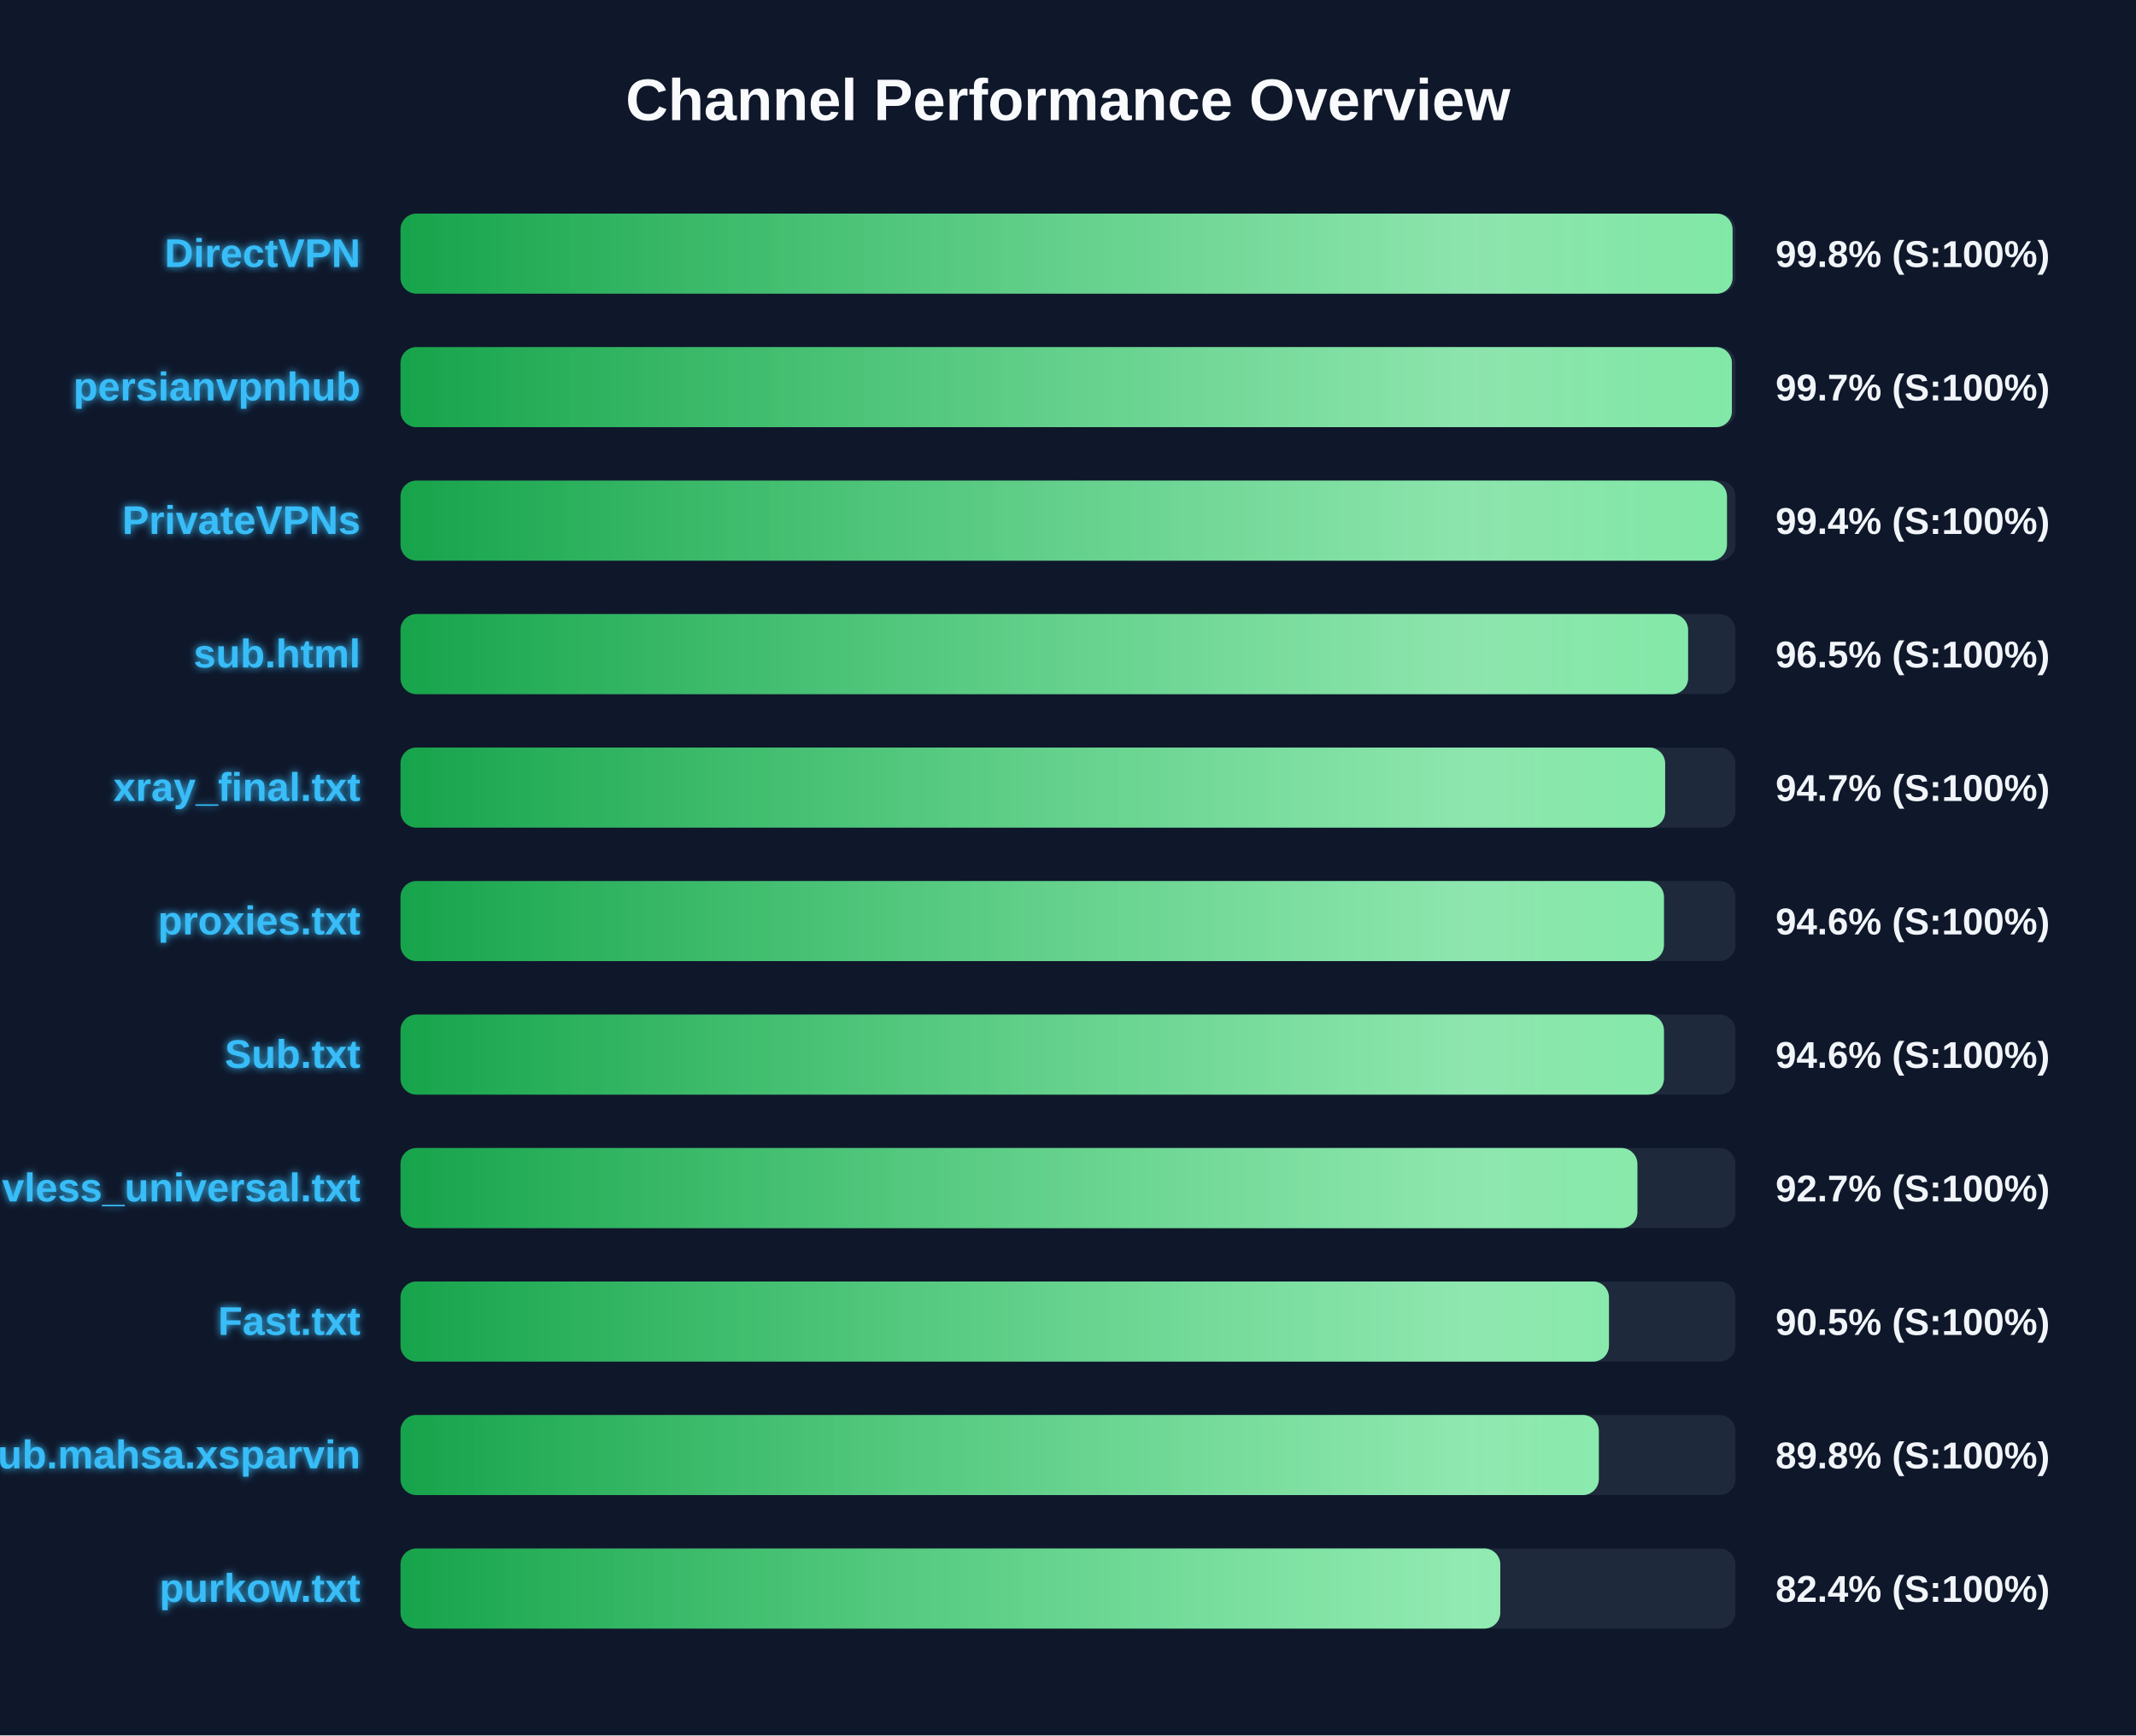
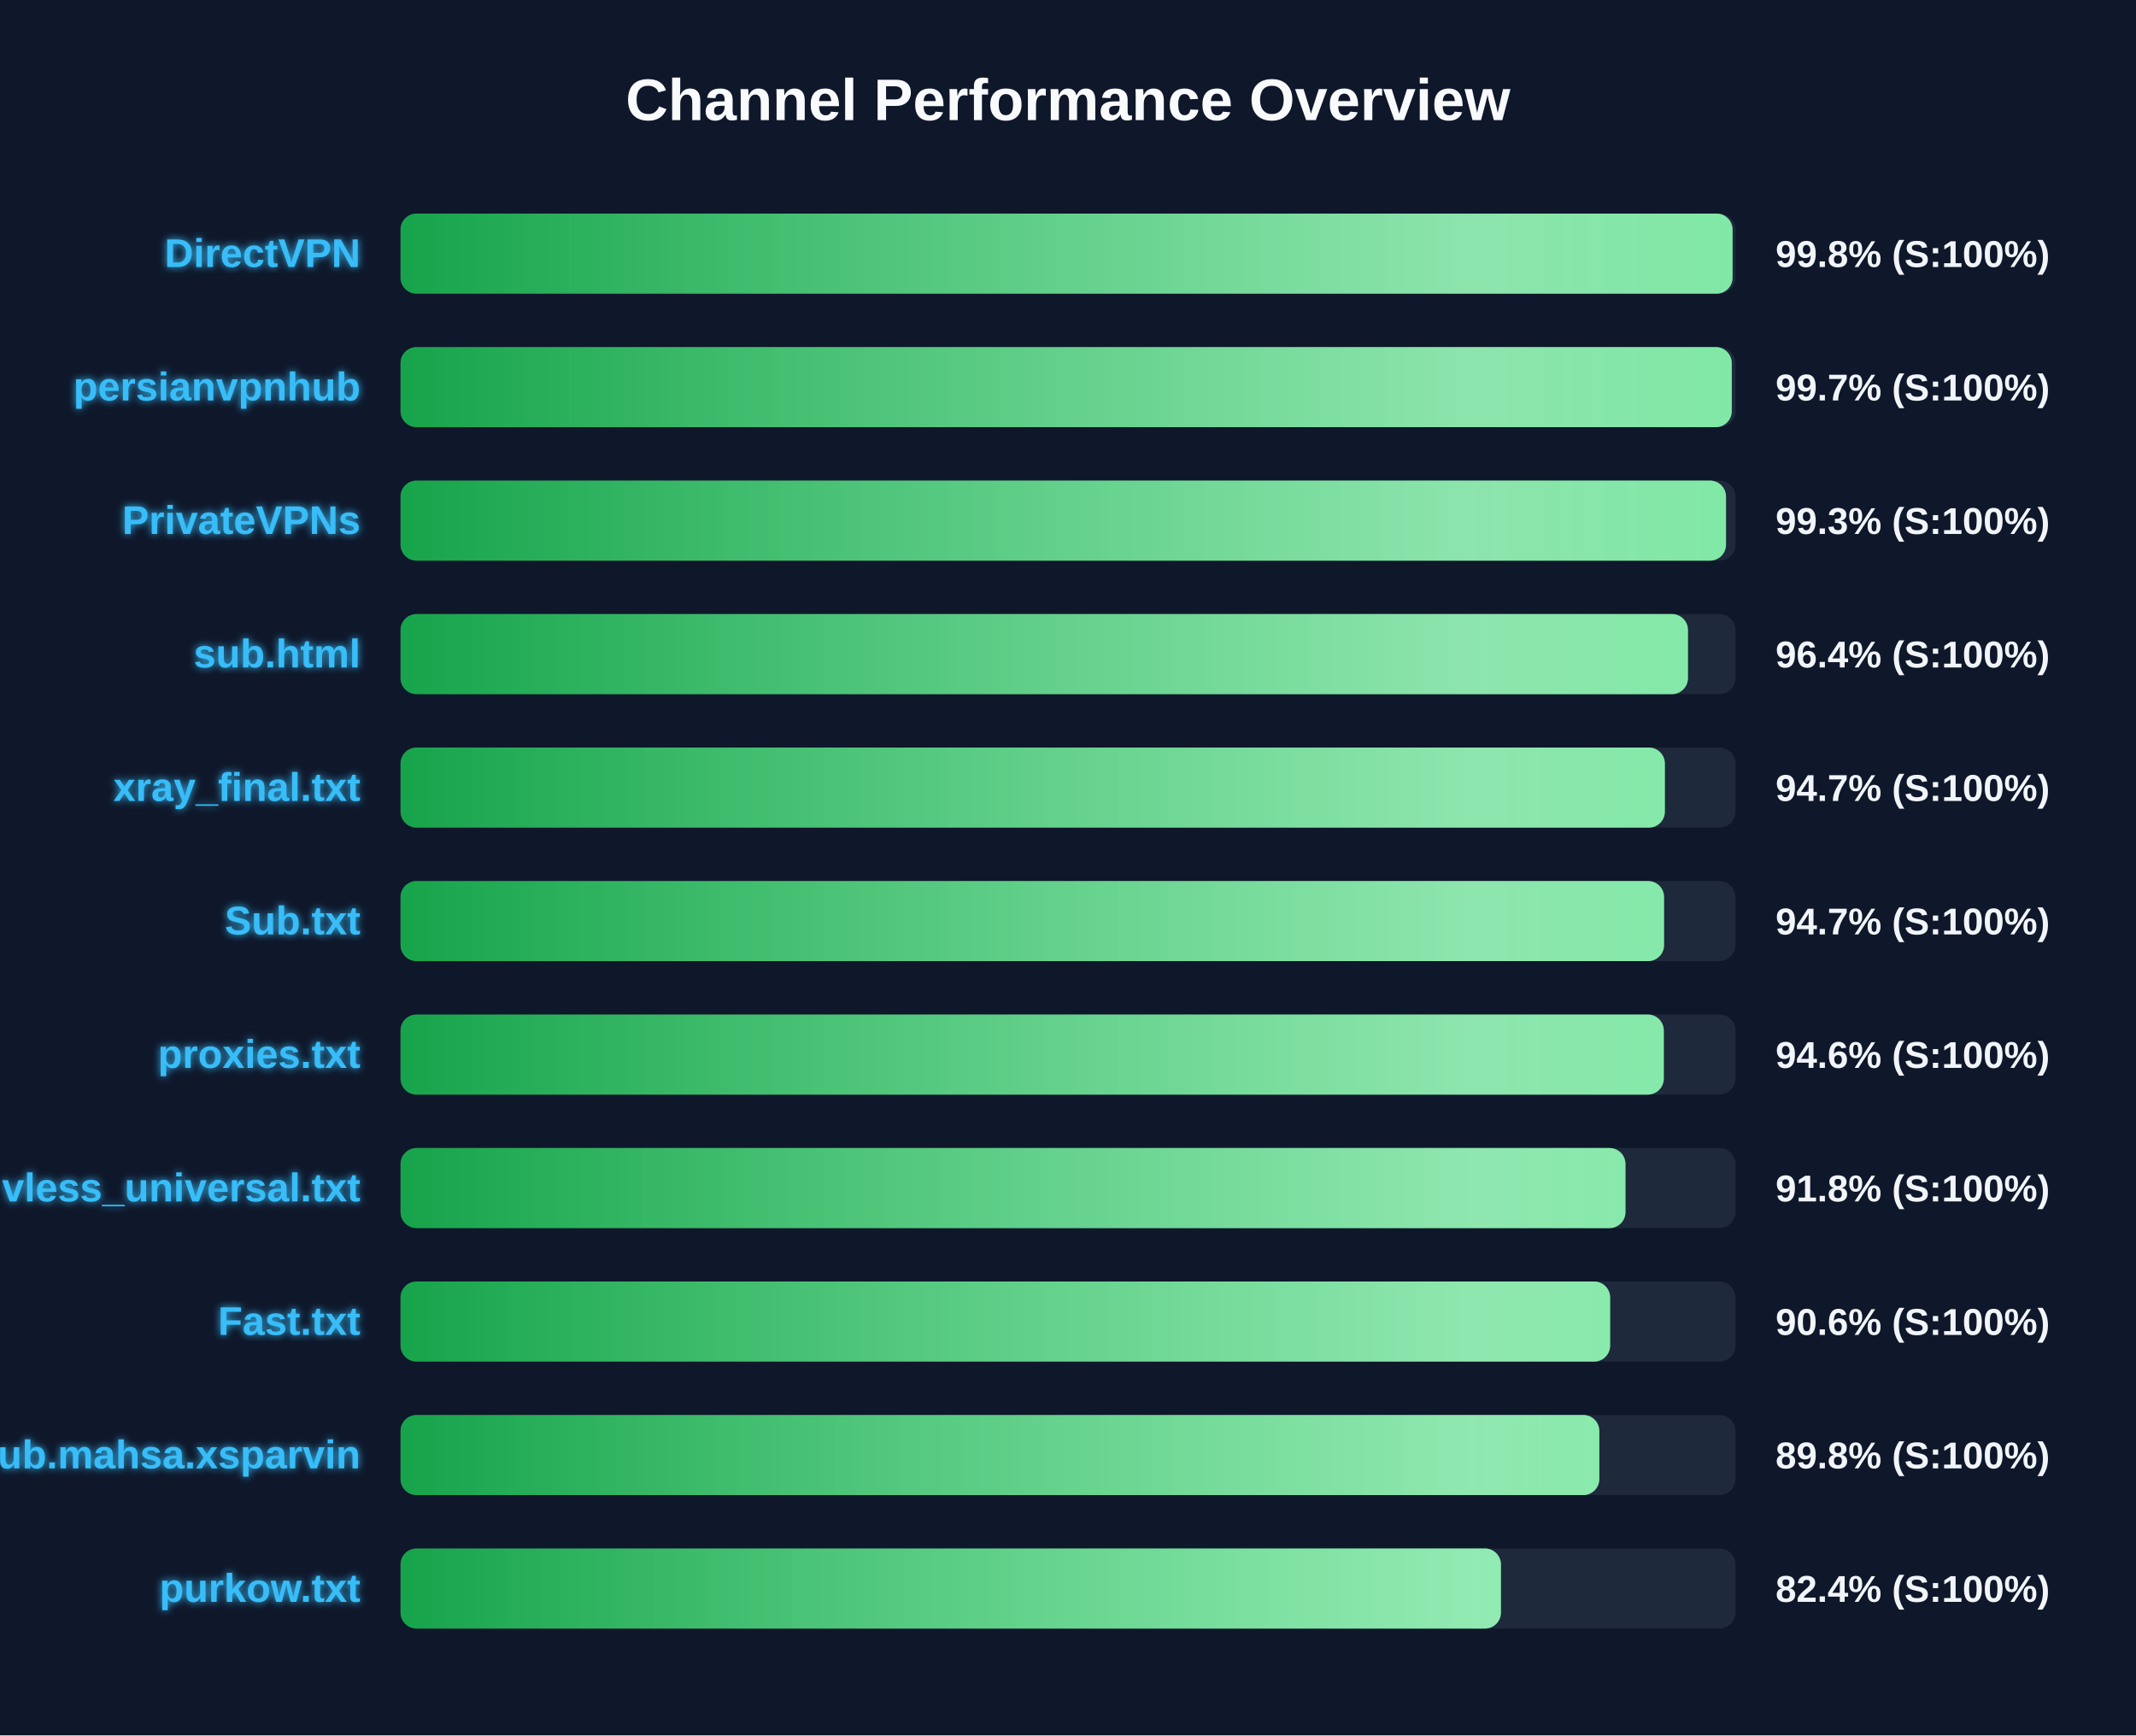
<svg xmlns="http://www.w3.org/2000/svg" width="800" height="650" version="1.1">
  <defs>
    <linearGradient id="grad-green" x1="0%" y1="0%" x2="100%" y2="0%">
      <stop offset="0%" stop-color="#16a34a" />
      <stop offset="100%" stop-color="#4ade80" />
    </linearGradient>
    <linearGradient id="grad-yellow" x1="0%" y1="0%" x2="100%" y2="0%">
      <stop offset="0%" stop-color="#ca8a04" />
      <stop offset="100%" stop-color="#fde047" />
    </linearGradient>
    <linearGradient id="grad-red" x1="0%" y1="0%" x2="100%" y2="0%">
      <stop offset="0%" stop-color="#dc2626" />
      <stop offset="100%" stop-color="#f87171" />
    </linearGradient>
    <linearGradient id="shimmer" x1="0%" y1="0%" x2="100%" y2="0%">
      <stop offset="0%" stop-color="rgba(255,255,255,0)" />
      <stop offset="50%" stop-color="rgba(255,255,255,0.4)" />
      <stop offset="100%" stop-color="rgba(255,255,255,0)" />
    </linearGradient>
    <filter id="glow" x="-20%" y="-20%" width="140%" height="140%">
      <feGaussianBlur stdDeviation="1.5" result="blur" />
      <feComposite in="SourceGraphic" in2="blur" operator="over" />
    </filter>
  </defs>
  <style>
        .bg-rect { fill: #0f172a; }
        .title { font: bold 22px 'Segoe UI', Arial, sans-serif; fill: #f8fafc; }
        .row { font: bold 15px 'Segoe UI', Arial, sans-serif; fill: #38bdf8; filter: url(#glow); }
        .score { font: bold 14px 'Segoe UI', Arial, sans-serif; fill: #f1f5f9; }
        @keyframes shimmer-anim {
            0% { transform: translateX(-100%); }
            100% { transform: translateX(200%); }
        }
        .shimmer-rect {
            animation: shimmer-anim 2.5s infinite linear;
        }
    </style>
  <rect width="100%" height="100%" class="bg-rect" />
  <text x="400" y="45" text-anchor="middle" class="title">Channel Performance Overview</text>
  <rect x="150" y="80" width="500" height="30" fill="#1e293b" rx="6" />
  <clipPath id="clip-0">
    <rect x="150" y="80" width="498.9" height="30" rx="6" />
  </clipPath>
  <rect x="150" y="80" width="498.9" height="30" fill="url(#grad-green)" rx="6" />
  <g clip-path="url(#clip-0)">
    <rect x="150" y="80" width="100%" height="30" fill="url(#shimmer)" class="shimmer-rect" />
  </g>
  <text x="135" y="100" text-anchor="end" class="row">DirectVPN</text>
  <text x="665" y="100" text-anchor="start" class="score">99.8% (S:100%)</text>
  <rect x="150" y="130" width="500" height="30" fill="#1e293b" rx="6" />
  <clipPath id="clip-1">
-     <rect x="150" y="130" width="498.65" height="30" rx="6" />
+     <rect x="150" y="130" width="498.6" height="30" rx="6" />
  </clipPath>
-   <rect x="150" y="130" width="498.65" height="30" fill="url(#grad-green)" rx="6" />
+   <rect x="150" y="130" width="498.6" height="30" fill="url(#grad-green)" rx="6" />
  <g clip-path="url(#clip-1)">
    <rect x="150" y="130" width="100%" height="30" fill="url(#shimmer)" class="shimmer-rect" />
  </g>
  <text x="135" y="150" text-anchor="end" class="row">persianvpnhub</text>
  <text x="665" y="150" text-anchor="start" class="score">99.7% (S:100%)</text>
  <rect x="150" y="180" width="500" height="30" fill="#1e293b" rx="6" />
  <clipPath id="clip-2">
-     <rect x="150" y="180" width="496.8" height="30" rx="6" />
+     <rect x="150" y="180" width="496.45" height="30" rx="6" />
  </clipPath>
-   <rect x="150" y="180" width="496.8" height="30" fill="url(#grad-green)" rx="6" />
+   <rect x="150" y="180" width="496.45" height="30" fill="url(#grad-green)" rx="6" />
  <g clip-path="url(#clip-2)">
    <rect x="150" y="180" width="100%" height="30" fill="url(#shimmer)" class="shimmer-rect" />
  </g>
  <text x="135" y="200" text-anchor="end" class="row">PrivateVPNs</text>
-   <text x="665" y="200" text-anchor="start" class="score">99.4% (S:100%)</text>
+   <text x="665" y="200" text-anchor="start" class="score">99.3% (S:100%)</text>
  <rect x="150" y="230" width="500" height="30" fill="#1e293b" rx="6" />
  <clipPath id="clip-3">
-     <rect x="150" y="230" width="482.25" height="30" rx="6" />
+     <rect x="150" y="230" width="482.2" height="30" rx="6" />
  </clipPath>
-   <rect x="150" y="230" width="482.25" height="30" fill="url(#grad-green)" rx="6" />
+   <rect x="150" y="230" width="482.2" height="30" fill="url(#grad-green)" rx="6" />
  <g clip-path="url(#clip-3)">
    <rect x="150" y="230" width="100%" height="30" fill="url(#shimmer)" class="shimmer-rect" />
  </g>
  <text x="135" y="250" text-anchor="end" class="row">sub.html</text>
-   <text x="665" y="250" text-anchor="start" class="score">96.5% (S:100%)</text>
+   <text x="665" y="250" text-anchor="start" class="score">96.4% (S:100%)</text>
  <rect x="150" y="280" width="500" height="30" fill="#1e293b" rx="6" />
  <clipPath id="clip-4">
-     <rect x="150" y="280" width="473.65" height="30" rx="6" />
+     <rect x="150" y="280" width="473.55" height="30" rx="6" />
  </clipPath>
-   <rect x="150" y="280" width="473.65" height="30" fill="url(#grad-green)" rx="6" />
+   <rect x="150" y="280" width="473.55" height="30" fill="url(#grad-green)" rx="6" />
  <g clip-path="url(#clip-4)">
    <rect x="150" y="280" width="100%" height="30" fill="url(#shimmer)" class="shimmer-rect" />
  </g>
  <text x="135" y="300" text-anchor="end" class="row">xray_final.txt</text>
  <text x="665" y="300" text-anchor="start" class="score">94.7% (S:100%)</text>
  <rect x="150" y="330" width="500" height="30" fill="#1e293b" rx="6" />
  <clipPath id="clip-5">
-     <rect x="150" y="330" width="473.2" height="30" rx="6" />
+     <rect x="150" y="330" width="473.25" height="30" rx="6" />
  </clipPath>
-   <rect x="150" y="330" width="473.2" height="30" fill="url(#grad-green)" rx="6" />
+   <rect x="150" y="330" width="473.25" height="30" fill="url(#grad-green)" rx="6" />
  <g clip-path="url(#clip-5)">
    <rect x="150" y="330" width="100%" height="30" fill="url(#shimmer)" class="shimmer-rect" />
  </g>
-   <text x="135" y="350" text-anchor="end" class="row">proxies.txt</text>
-   <text x="665" y="350" text-anchor="start" class="score">94.6% (S:100%)</text>
+   <text x="135" y="350" text-anchor="end" class="row">Sub.txt</text>
+   <text x="665" y="350" text-anchor="start" class="score">94.7% (S:100%)</text>
  <rect x="150" y="380" width="500" height="30" fill="#1e293b" rx="6" />
  <clipPath id="clip-6">
-     <rect x="150" y="380" width="473.2" height="30" rx="6" />
+     <rect x="150" y="380" width="473.15" height="30" rx="6" />
  </clipPath>
-   <rect x="150" y="380" width="473.2" height="30" fill="url(#grad-green)" rx="6" />
+   <rect x="150" y="380" width="473.15" height="30" fill="url(#grad-green)" rx="6" />
  <g clip-path="url(#clip-6)">
    <rect x="150" y="380" width="100%" height="30" fill="url(#shimmer)" class="shimmer-rect" />
  </g>
-   <text x="135" y="400" text-anchor="end" class="row">Sub.txt</text>
+   <text x="135" y="400" text-anchor="end" class="row">proxies.txt</text>
  <text x="665" y="400" text-anchor="start" class="score">94.6% (S:100%)</text>
  <rect x="150" y="430" width="500" height="30" fill="#1e293b" rx="6" />
  <clipPath id="clip-7">
-     <rect x="150" y="430" width="463.25" height="30" rx="6" />
+     <rect x="150" y="430" width="458.8" height="30" rx="6" />
  </clipPath>
-   <rect x="150" y="430" width="463.25" height="30" fill="url(#grad-green)" rx="6" />
+   <rect x="150" y="430" width="458.8" height="30" fill="url(#grad-green)" rx="6" />
  <g clip-path="url(#clip-7)">
    <rect x="150" y="430" width="100%" height="30" fill="url(#shimmer)" class="shimmer-rect" />
  </g>
  <text x="135" y="450" text-anchor="end" class="row">vless_universal.txt</text>
-   <text x="665" y="450" text-anchor="start" class="score">92.7% (S:100%)</text>
+   <text x="665" y="450" text-anchor="start" class="score">91.8% (S:100%)</text>
  <rect x="150" y="480" width="500" height="30" fill="#1e293b" rx="6" />
  <clipPath id="clip-8">
-     <rect x="150" y="480" width="452.6" height="30" rx="6" />
+     <rect x="150" y="480" width="453.05" height="30" rx="6" />
  </clipPath>
-   <rect x="150" y="480" width="452.6" height="30" fill="url(#grad-green)" rx="6" />
+   <rect x="150" y="480" width="453.05" height="30" fill="url(#grad-green)" rx="6" />
  <g clip-path="url(#clip-8)">
    <rect x="150" y="480" width="100%" height="30" fill="url(#shimmer)" class="shimmer-rect" />
  </g>
  <text x="135" y="500" text-anchor="end" class="row">Fast.txt</text>
-   <text x="665" y="500" text-anchor="start" class="score">90.5% (S:100%)</text>
+   <text x="665" y="500" text-anchor="start" class="score">90.6% (S:100%)</text>
  <rect x="150" y="530" width="500" height="30" fill="#1e293b" rx="6" />
  <clipPath id="clip-9">
-     <rect x="150" y="530" width="448.8" height="30" rx="6" />
+     <rect x="150" y="530" width="449.0" height="30" rx="6" />
  </clipPath>
-   <rect x="150" y="530" width="448.8" height="30" fill="url(#grad-green)" rx="6" />
+   <rect x="150" y="530" width="449.0" height="30" fill="url(#grad-green)" rx="6" />
  <g clip-path="url(#clip-9)">
    <rect x="150" y="530" width="100%" height="30" fill="url(#shimmer)" class="shimmer-rect" />
  </g>
  <text x="135" y="550" text-anchor="end" class="row">Sub.mahsa.xsparvin</text>
  <text x="665" y="550" text-anchor="start" class="score">89.8% (S:100%)</text>
  <rect x="150" y="580" width="500" height="30" fill="#1e293b" rx="6" />
  <clipPath id="clip-10">
-     <rect x="150" y="580" width="411.9" height="30" rx="6" />
+     <rect x="150" y="580" width="412.15" height="30" rx="6" />
  </clipPath>
-   <rect x="150" y="580" width="411.9" height="30" fill="url(#grad-green)" rx="6" />
+   <rect x="150" y="580" width="412.15" height="30" fill="url(#grad-green)" rx="6" />
  <g clip-path="url(#clip-10)">
    <rect x="150" y="580" width="100%" height="30" fill="url(#shimmer)" class="shimmer-rect" />
  </g>
  <text x="135" y="600" text-anchor="end" class="row">purkow.txt</text>
  <text x="665" y="600" text-anchor="start" class="score">82.4% (S:100%)</text>
</svg>
